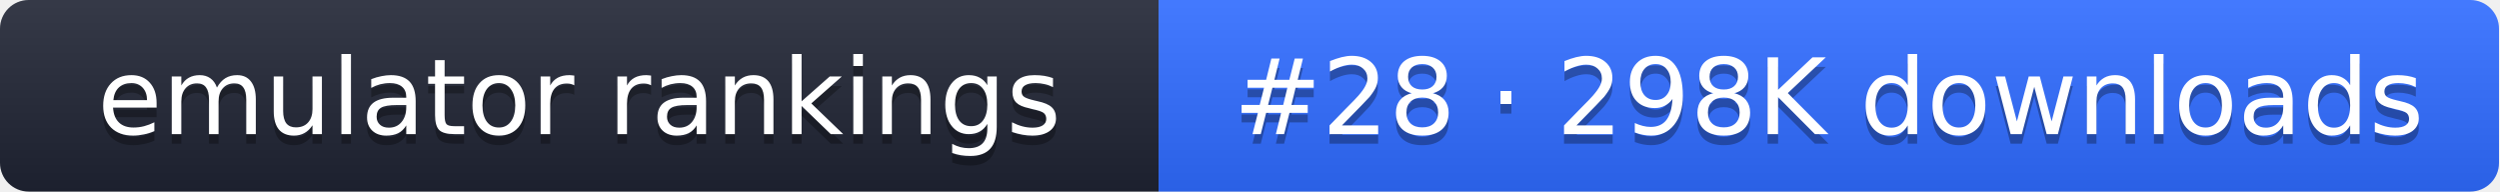
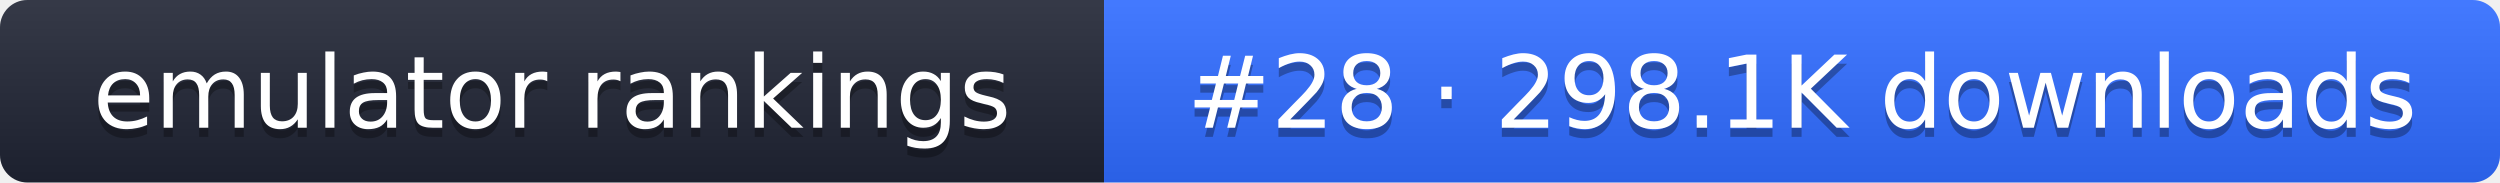
- <svg xmlns="http://www.w3.org/2000/svg" width="261" height="20" role="img" aria-label="emulator rankings: #28 · 298K downloads">
+ <svg xmlns="http://www.w3.org/2000/svg" width="274" height="20" role="img" aria-label="emulator rankings: #28 · 298.1K downloads">
  <linearGradient id="g" x2="0" y2="100%">
    <stop offset="0" stop-color="#fff" stop-opacity=".1" />
    <stop offset="1" stop-opacity=".1" />
  </linearGradient>
  <clipPath id="r">
-     <rect width="261" height="20" rx="3" fill="#fff" />
+     <rect width="274" height="20" rx="3" fill="#fff" />
  </clipPath>
  <g clip-path="url(#r)">
    <rect width="121" height="20" fill="#1f2433" />
-     <rect x="121" width="140" height="20" fill="#2f6bff" />
-     <rect width="261" height="20" fill="url(#g)" />
+     <rect x="121" width="153" height="20" fill="#2f6bff" />
+     <rect width="274" height="20" fill="url(#g)" />
  </g>
  <g fill="#fff" text-anchor="middle" font-family="Verdana,DejaVu Sans,sans-serif" font-size="11">
    <text x="60.5" y="15" fill="#010101" fill-opacity=".3">emulator rankings</text>
    <text x="60.5" y="14">emulator rankings</text>
-     <text x="191" y="15" fill="#010101" fill-opacity=".3">#28 · 298K downloads</text>
-     <text x="191" y="14">#28 · 298K downloads</text>
+     <text x="197.5" y="15" fill="#010101" fill-opacity=".3">#28 · 298.1K downloads</text>
+     <text x="197.5" y="14">#28 · 298.1K downloads</text>
  </g>
</svg>
